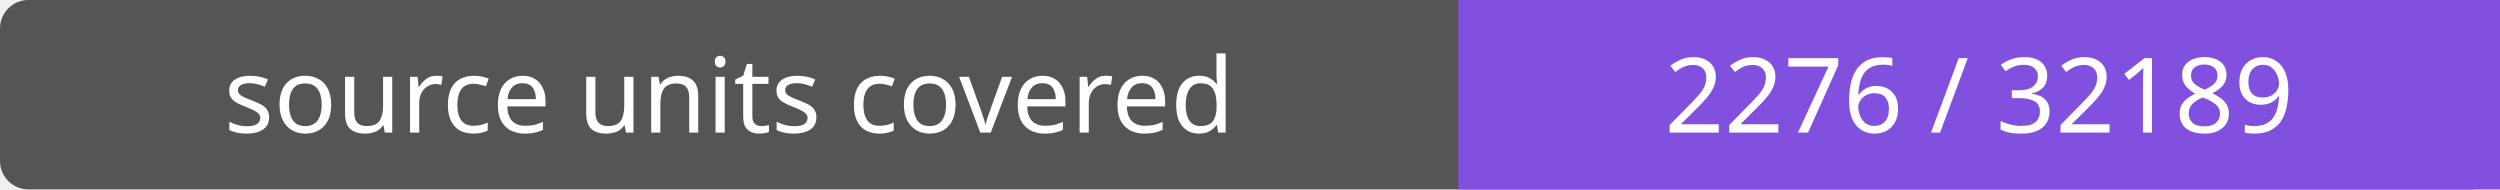
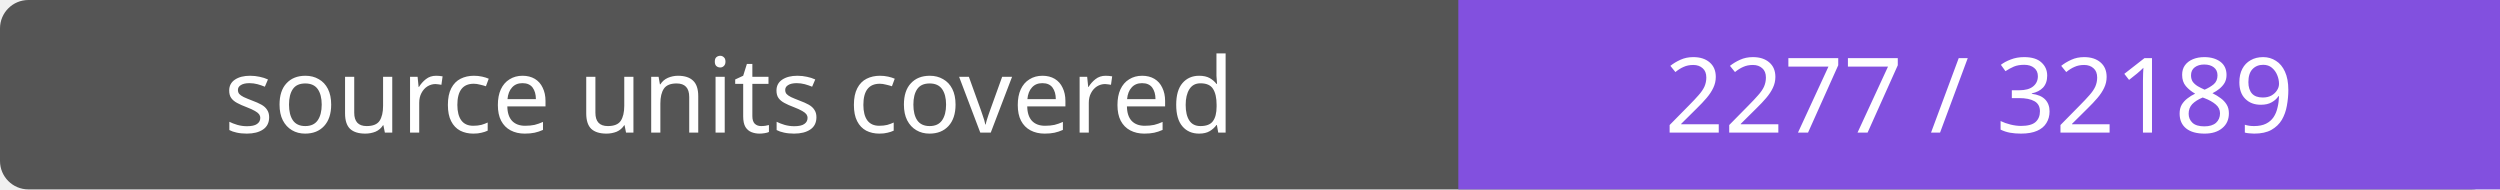
- <svg xmlns="http://www.w3.org/2000/svg" width="264" height="20" role="img" aria-label="source units covered: 2276 / 32189">
+ <svg xmlns="http://www.w3.org/2000/svg" width="264" height="20" role="img" aria-label="source units covered: 2277 / 32189">
  <rect width="264" height="20" rx="3" fill="#555" />
  <path fill="#8250df" d="M154 0h110v20H154z" />
  <g fill="#fff" text-anchor="middle" font-family="Verdana,sans-serif" font-size="11">
    <text x="77.0" y="14">source units covered</text>
-     <text x="209.0" y="14">2276 / 32189</text>
+     <text x="209.0" y="14">2277 / 32189</text>
  </g>
</svg>
